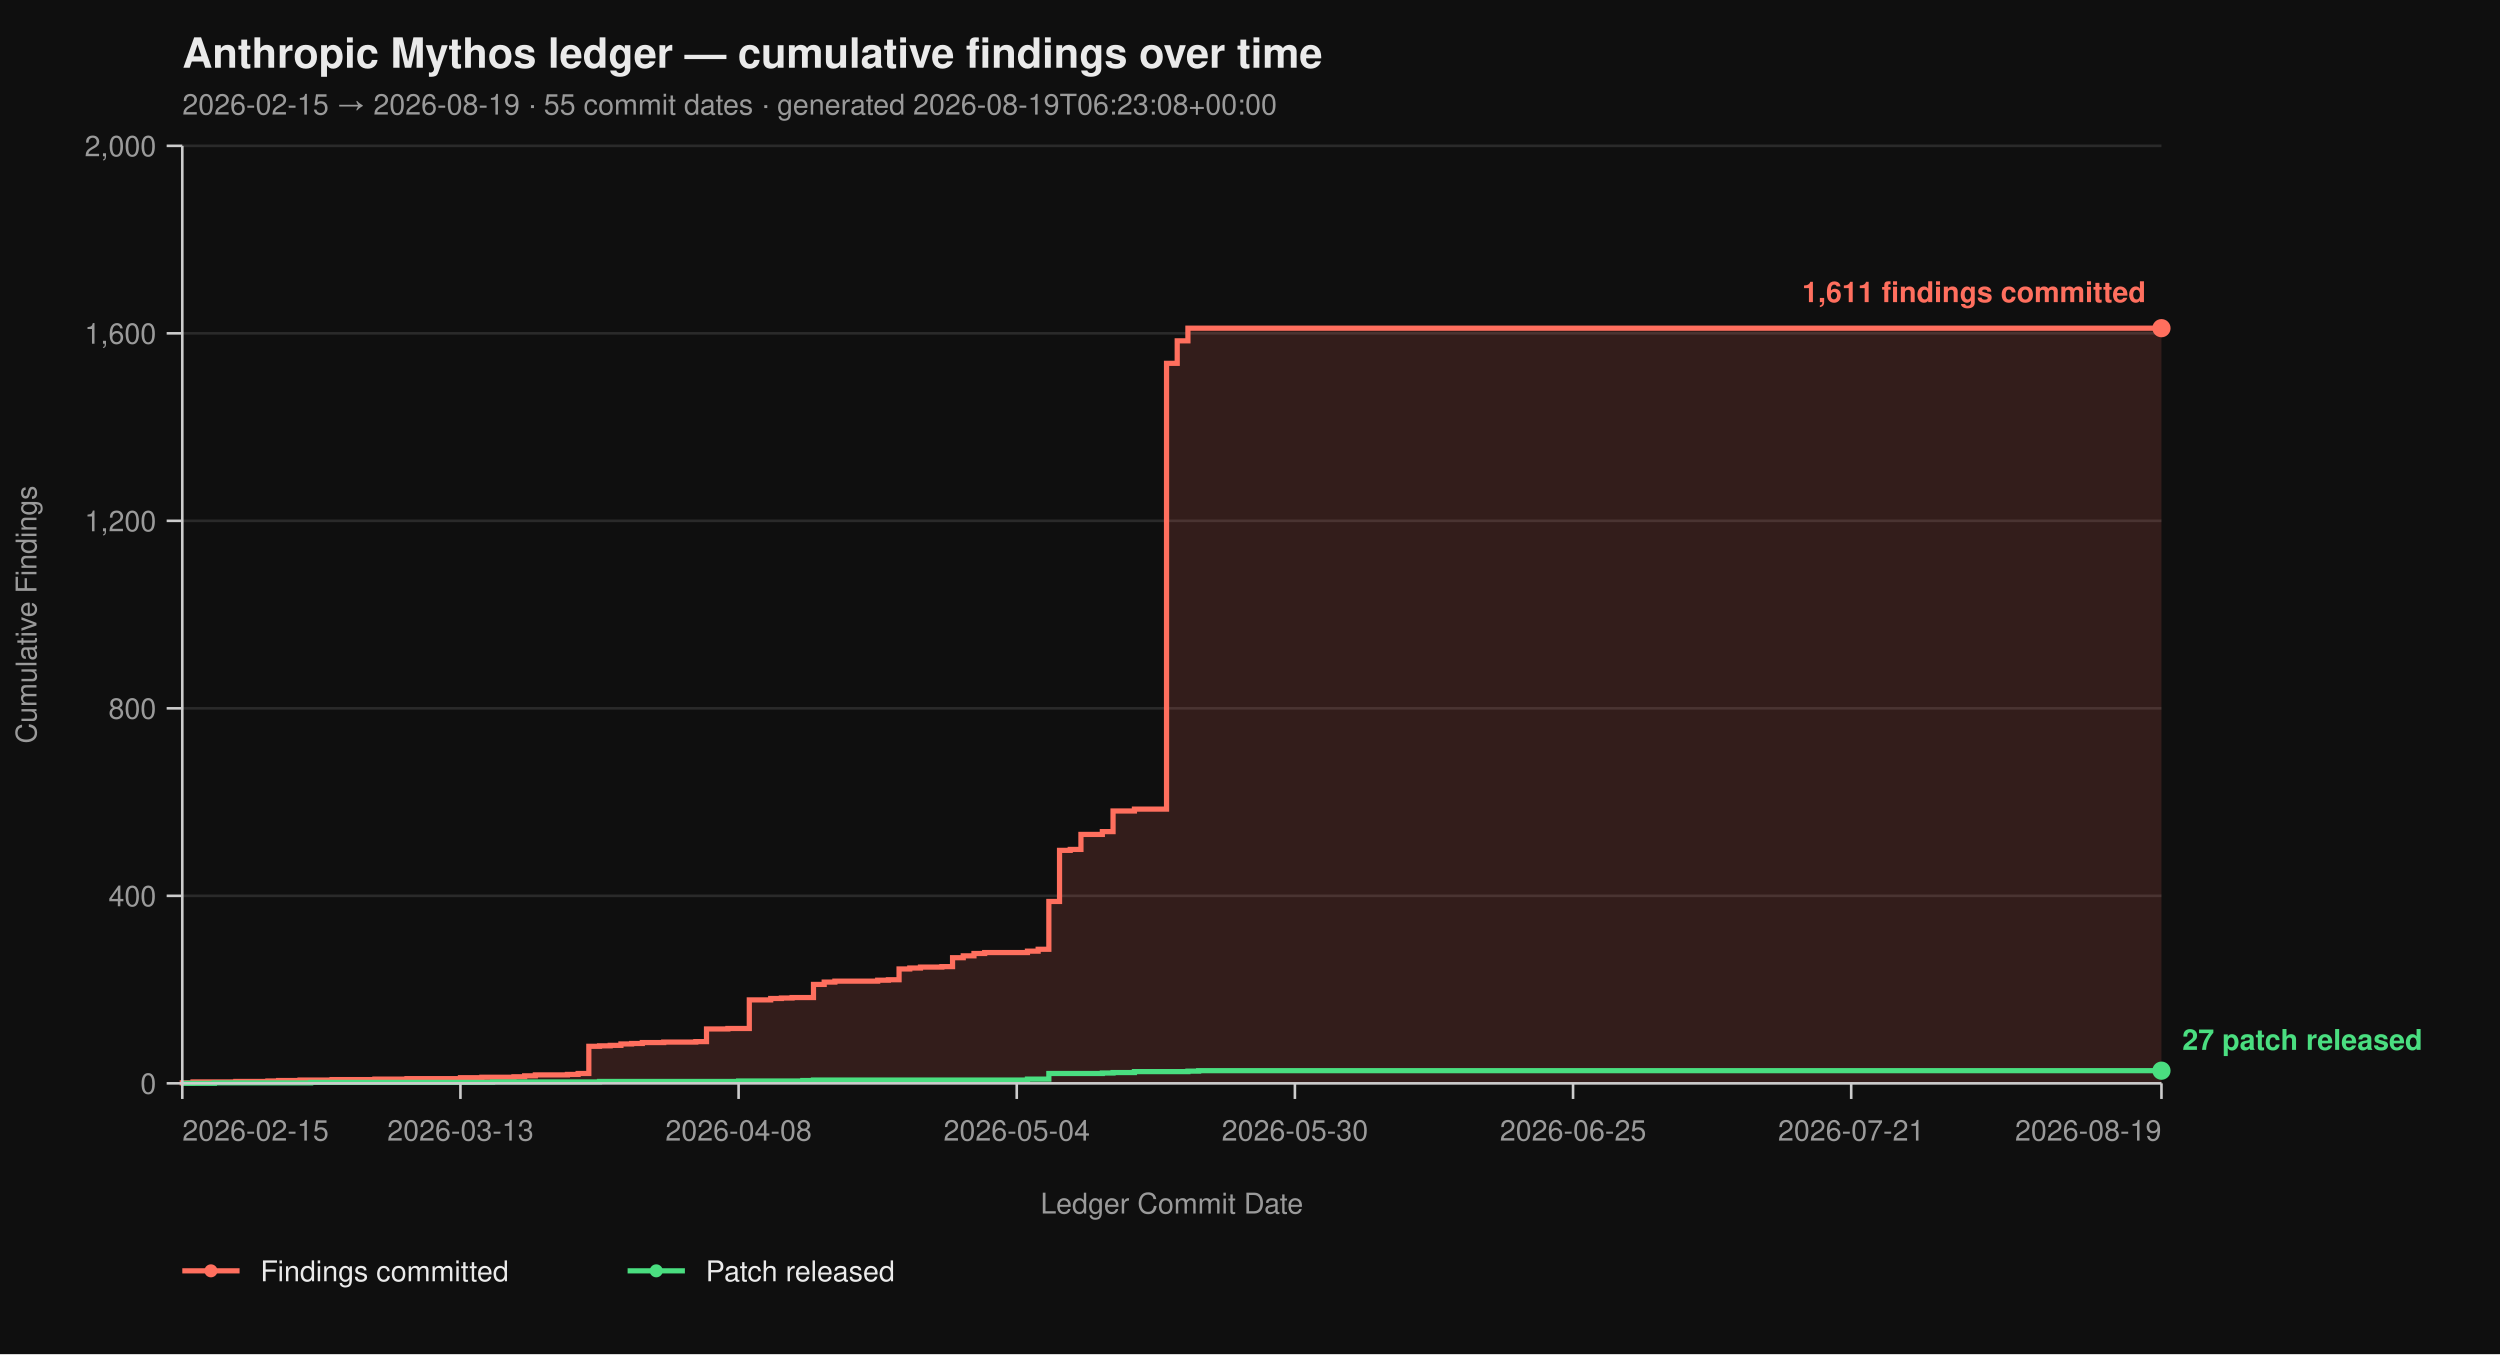
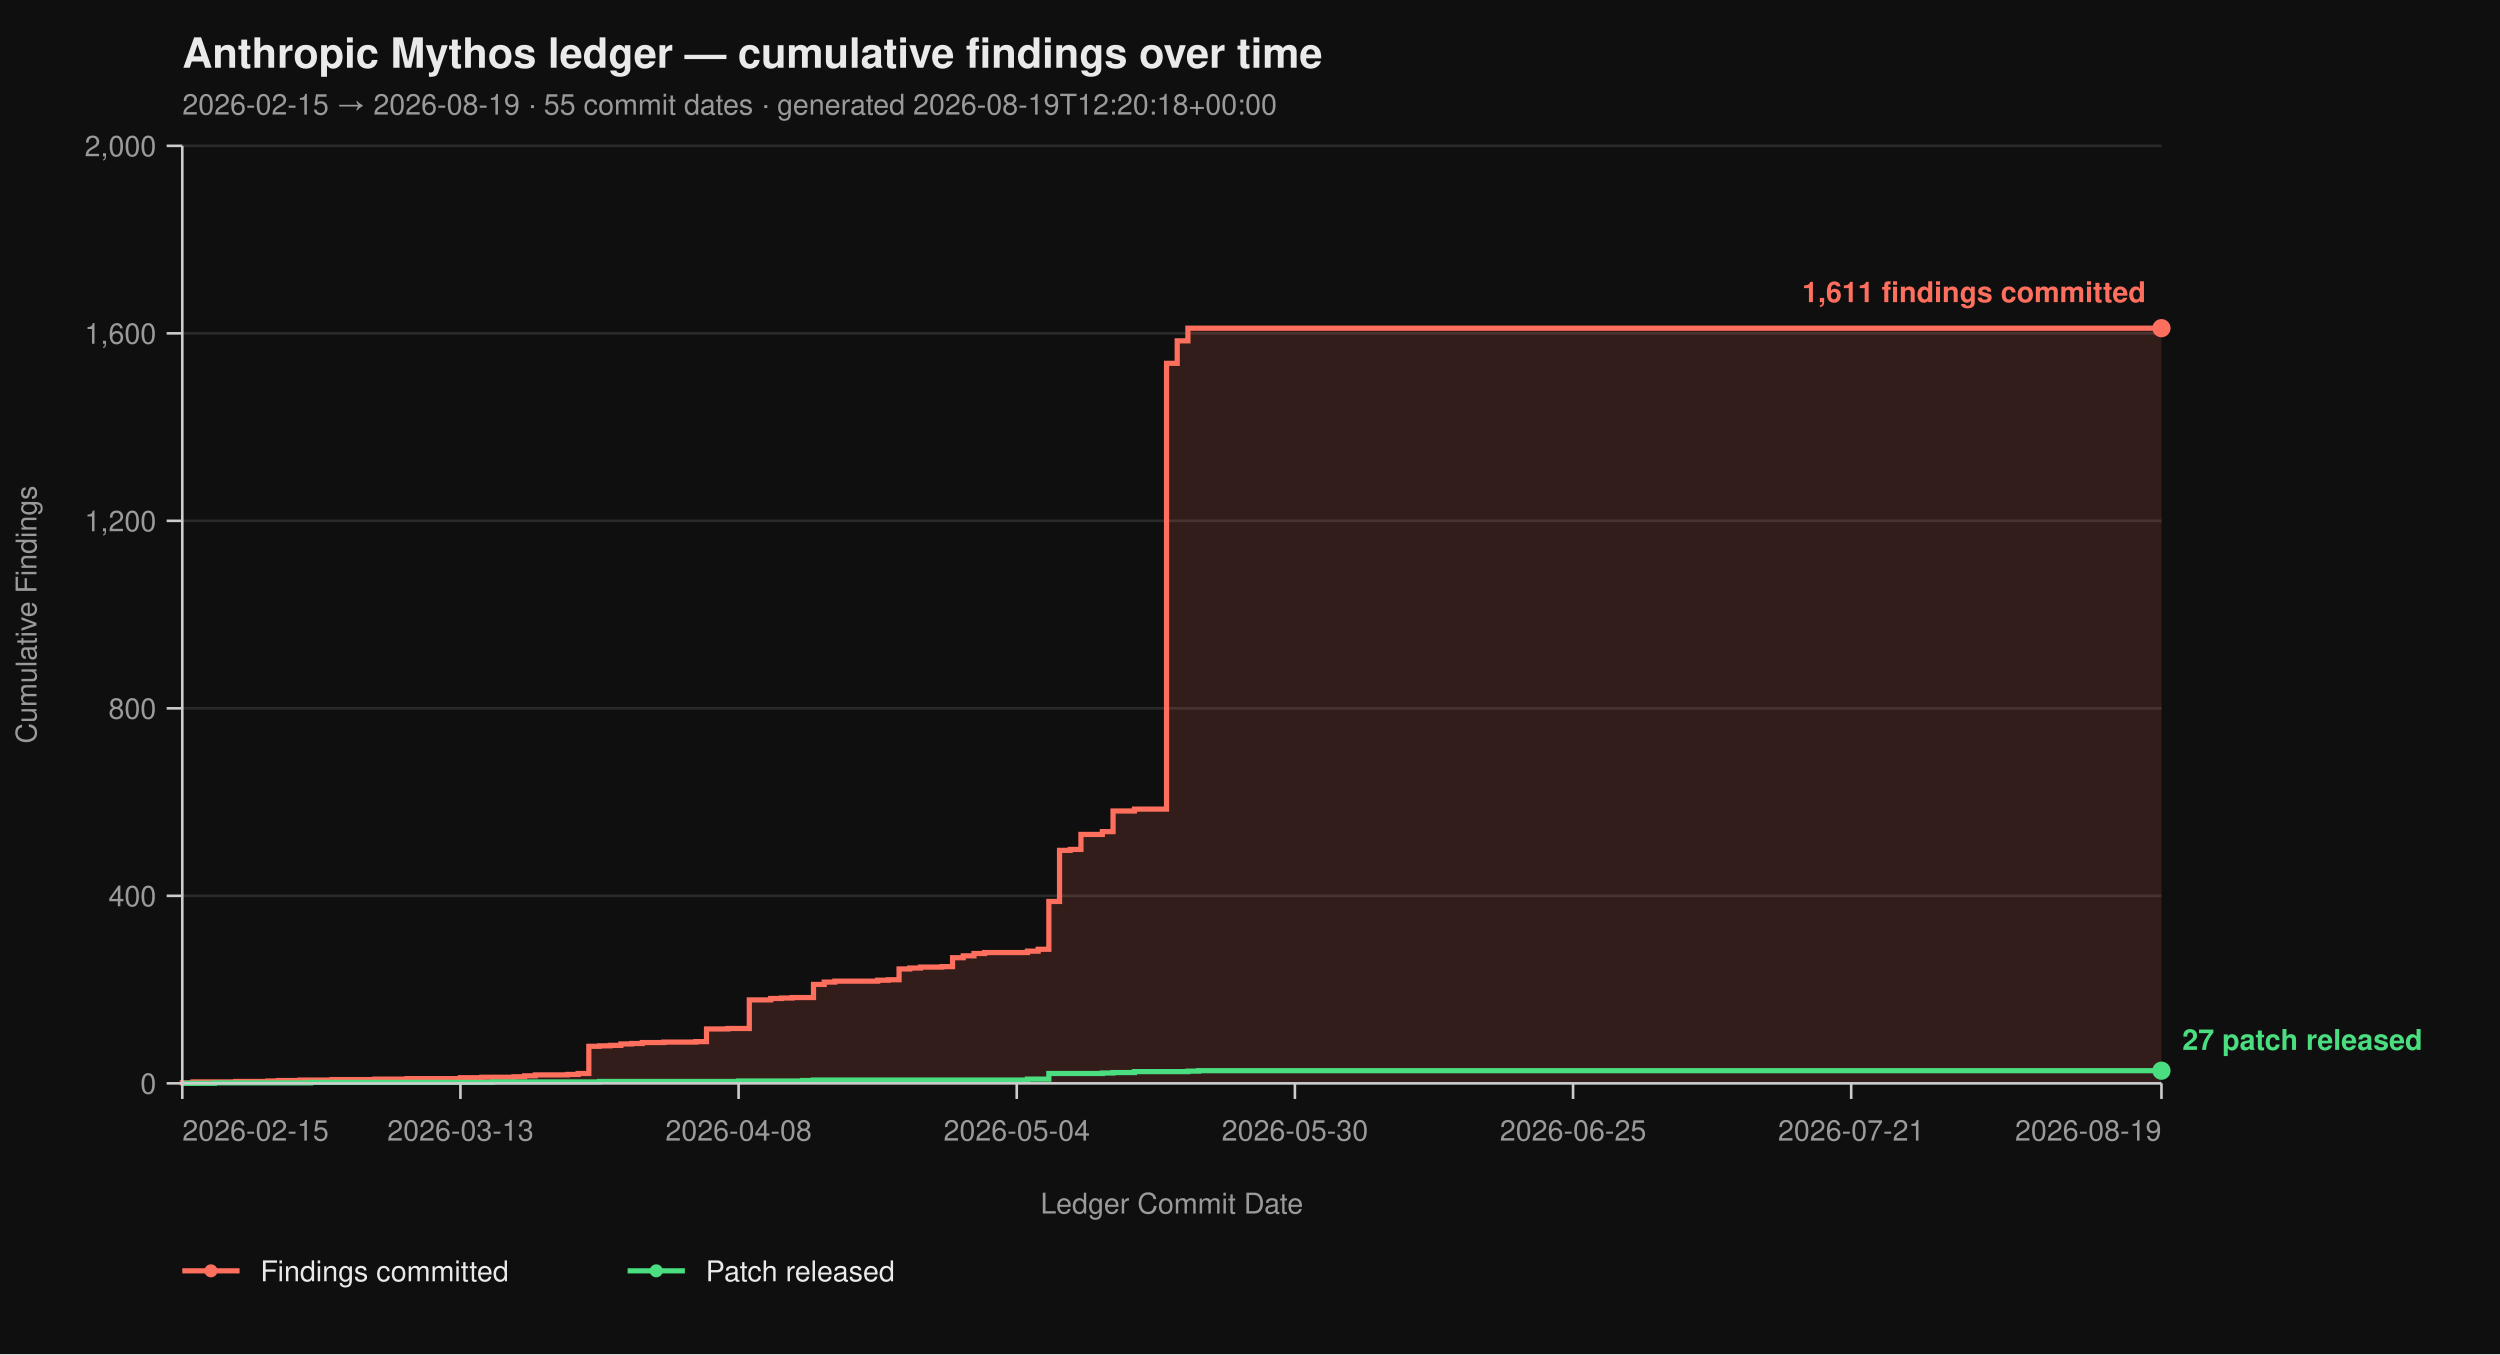
<svg xmlns="http://www.w3.org/2000/svg" viewBox="0 0 960 520" width="960" height="520" font-family="-apple-system, BlinkMacSystemFont, 'Segoe UI', Helvetica, Arial, sans-serif">
  <rect width="100%" height="100%" fill="#0f0f0f" />
  <text x="70" y="26" fill="#eaeaea" font-size="16" font-weight="700">Anthropic Mythos ledger — cumulative findings over time</text>
-   <text x="70" y="44" fill="#9a9a9a" font-size="11">2026-02-15 → 2026-08-19  ·  55 commit dates  ·  generated 2026-08-19T06:23:08+00:00</text>
+   <text x="70" y="44" fill="#9a9a9a" font-size="11">2026-02-15 → 2026-08-19  ·  55 commit dates  ·  generated 2026-08-19T12:20:18+00:00</text>
  <line x1="70" y1="416.00" x2="830" y2="416.00" stroke="#2a2a2a" stroke-width="1" />
  <line x1="70" y1="344.00" x2="830" y2="344.00" stroke="#2a2a2a" stroke-width="1" />
  <line x1="70" y1="272.00" x2="830" y2="272.00" stroke="#2a2a2a" stroke-width="1" />
  <line x1="70" y1="200.00" x2="830" y2="200.00" stroke="#2a2a2a" stroke-width="1" />
  <line x1="70" y1="128.00" x2="830" y2="128.00" stroke="#2a2a2a" stroke-width="1" />
  <line x1="70" y1="56.00" x2="830" y2="56.00" stroke="#2a2a2a" stroke-width="1" />
  <path d="M 70.00 416.00 L 70.00 416.00 L 70.00 415.82 L 74.11 415.82 L 74.11 415.46 L 90.54 415.46 L 90.54 415.28 L 102.86 415.28 L 102.86 415.10 L 106.97 415.10 L 106.97 414.92 L 115.19 414.92 L 115.19 414.74 L 127.51 414.74 L 127.51 414.56 L 143.95 414.56 L 143.95 414.38 L 156.27 414.38 L 156.27 414.20 L 176.81 414.20 L 176.81 413.84 L 185.03 413.84 L 185.03 413.66 L 197.35 413.66 L 197.35 413.48 L 201.46 413.48 L 201.46 413.12 L 205.57 413.12 L 205.57 412.76 L 217.89 412.76 L 217.89 412.58 L 222.00 412.58 L 222.00 412.22 L 226.11 412.22 L 226.11 401.78 L 230.22 401.78 L 230.22 401.60 L 234.32 401.60 L 234.32 401.42 L 238.43 401.42 L 238.43 400.88 L 242.54 400.88 L 242.54 400.70 L 246.65 400.70 L 246.65 400.34 L 254.86 400.34 L 254.86 400.16 L 267.19 400.16 L 267.19 399.98 L 271.30 399.98 L 271.30 395.12 L 279.51 395.12 L 279.51 394.94 L 287.73 394.94 L 287.73 383.96 L 295.95 383.96 L 295.95 383.42 L 300.05 383.42 L 300.05 383.24 L 304.16 383.24 L 304.16 383.06 L 312.38 383.06 L 312.38 378.02 L 316.49 378.02 L 316.49 377.12 L 320.59 377.12 L 320.59 376.76 L 337.03 376.76 L 337.03 376.40 L 341.14 376.40 L 341.14 376.22 L 345.24 376.22 L 345.24 372.08 L 349.35 372.08 L 349.35 371.72 L 353.46 371.72 L 353.46 371.36 L 361.68 371.36 L 361.68 371.18 L 365.78 371.18 L 365.78 367.76 L 369.89 367.76 L 369.89 367.04 L 374.00 367.04 L 374.00 366.14 L 378.11 366.14 L 378.11 365.78 L 394.54 365.78 L 394.54 365.24 L 398.65 365.24 L 398.65 364.52 L 402.76 364.52 L 402.76 346.16 L 406.86 346.16 L 406.86 326.54 L 410.97 326.54 L 410.97 326.18 L 415.08 326.18 L 415.08 320.42 L 423.30 320.42 L 423.30 319.34 L 427.41 319.34 L 427.41 311.42 L 435.62 311.42 L 435.62 310.70 L 447.95 310.70 L 447.95 139.52 L 452.05 139.52 L 452.05 130.88 L 456.16 130.88 L 456.16 126.02 L 830.00 126.02 L 830.00 416.00 Z" fill="#ff6f5e26" stroke="none" />
  <path d="M 70.00 416.00 L 70.00 416.00 L 70.00 415.82 L 74.11 415.82 L 74.11 415.46 L 90.54 415.46 L 90.54 415.28 L 102.86 415.28 L 102.86 415.10 L 106.97 415.10 L 106.97 414.92 L 115.19 414.92 L 115.19 414.74 L 127.51 414.74 L 127.51 414.56 L 143.95 414.56 L 143.95 414.38 L 156.27 414.38 L 156.27 414.20 L 176.81 414.20 L 176.81 413.84 L 185.03 413.84 L 185.03 413.66 L 197.35 413.66 L 197.35 413.48 L 201.46 413.48 L 201.46 413.12 L 205.57 413.12 L 205.57 412.76 L 217.89 412.76 L 217.89 412.58 L 222.00 412.58 L 222.00 412.22 L 226.11 412.22 L 226.11 401.78 L 230.22 401.78 L 230.22 401.60 L 234.32 401.60 L 234.32 401.42 L 238.43 401.42 L 238.43 400.88 L 242.54 400.88 L 242.54 400.70 L 246.65 400.70 L 246.65 400.34 L 254.86 400.34 L 254.86 400.16 L 267.19 400.16 L 267.19 399.98 L 271.30 399.98 L 271.30 395.12 L 279.51 395.12 L 279.51 394.94 L 287.73 394.94 L 287.73 383.96 L 295.95 383.96 L 295.95 383.42 L 300.05 383.42 L 300.05 383.24 L 304.16 383.24 L 304.16 383.06 L 312.38 383.06 L 312.38 378.02 L 316.49 378.02 L 316.49 377.12 L 320.59 377.12 L 320.59 376.76 L 337.03 376.76 L 337.03 376.40 L 341.14 376.40 L 341.14 376.22 L 345.24 376.22 L 345.24 372.08 L 349.35 372.08 L 349.35 371.72 L 353.46 371.72 L 353.46 371.36 L 361.68 371.36 L 361.68 371.18 L 365.78 371.18 L 365.78 367.76 L 369.89 367.76 L 369.89 367.04 L 374.00 367.04 L 374.00 366.14 L 378.11 366.14 L 378.11 365.78 L 394.54 365.78 L 394.54 365.24 L 398.65 365.24 L 398.65 364.52 L 402.76 364.52 L 402.76 346.16 L 406.86 346.16 L 406.86 326.54 L 410.97 326.54 L 410.97 326.18 L 415.08 326.18 L 415.08 320.42 L 423.30 320.42 L 423.30 319.34 L 427.41 319.34 L 427.41 311.42 L 435.62 311.42 L 435.62 310.70 L 447.95 310.70 L 447.95 139.52 L 452.05 139.52 L 452.05 130.88 L 456.16 130.88 L 456.16 126.02 L 830.00 126.02" fill="none" stroke="#ff6f5e" stroke-width="2" stroke-linejoin="miter" stroke-linecap="butt" />
  <path d="M 70.00 416.00 L 82.32 416.00 L 82.32 415.82 L 119.30 415.82 L 119.30 415.64 L 189.14 415.64 L 189.14 415.46 L 230.22 415.46 L 230.22 415.28 L 283.62 415.28 L 283.62 415.10 L 308.27 415.10 L 308.27 414.92 L 312.38 414.92 L 312.38 414.74 L 394.54 414.74 L 394.54 414.38 L 402.76 414.38 L 402.76 412.22 L 423.30 412.22 L 423.30 412.04 L 427.41 412.04 L 427.41 411.86 L 435.62 411.86 L 435.62 411.50 L 456.16 411.50 L 456.16 411.32 L 460.27 411.32 L 460.27 411.14 L 830.00 411.14" fill="none" stroke="#4ade80" stroke-width="2" stroke-linejoin="miter" stroke-linecap="butt" />
  <line x1="70" y1="56" x2="70" y2="416" stroke="#cccccc" stroke-width="1" />
  <line x1="70" y1="416" x2="830" y2="416" stroke="#cccccc" stroke-width="1" />
  <line x1="64" y1="416.00" x2="70" y2="416.00" stroke="#cccccc" stroke-width="1" />
  <line x1="64" y1="344.00" x2="70" y2="344.00" stroke="#cccccc" stroke-width="1" />
  <line x1="64" y1="272.00" x2="70" y2="272.00" stroke="#cccccc" stroke-width="1" />
  <line x1="64" y1="200.00" x2="70" y2="200.00" stroke="#cccccc" stroke-width="1" />
  <line x1="64" y1="128.00" x2="70" y2="128.00" stroke="#cccccc" stroke-width="1" />
  <line x1="64" y1="56.00" x2="70" y2="56.00" stroke="#cccccc" stroke-width="1" />
  <text x="60" y="420.00" text-anchor="end" fill="#9a9a9a" font-size="11">0</text>
  <text x="60" y="348.00" text-anchor="end" fill="#9a9a9a" font-size="11">400</text>
  <text x="60" y="276.00" text-anchor="end" fill="#9a9a9a" font-size="11">800</text>
  <text x="60" y="204.00" text-anchor="end" fill="#9a9a9a" font-size="11">1,200</text>
  <text x="60" y="132.00" text-anchor="end" fill="#9a9a9a" font-size="11">1,600</text>
  <text x="60" y="60.00" text-anchor="end" fill="#9a9a9a" font-size="11">2,000</text>
  <text x="14" y="236.00" fill="#9a9a9a" font-size="11" transform="rotate(-90 14 236.00)" text-anchor="middle">Cumulative Findings</text>
  <line x1="70.00" y1="416" x2="70.00" y2="422" stroke="#cccccc" stroke-width="1" />
  <line x1="176.81" y1="416" x2="176.81" y2="422" stroke="#cccccc" stroke-width="1" />
  <line x1="283.62" y1="416" x2="283.62" y2="422" stroke="#cccccc" stroke-width="1" />
  <line x1="390.43" y1="416" x2="390.43" y2="422" stroke="#cccccc" stroke-width="1" />
  <line x1="497.24" y1="416" x2="497.24" y2="422" stroke="#cccccc" stroke-width="1" />
  <line x1="604.05" y1="416" x2="604.05" y2="422" stroke="#cccccc" stroke-width="1" />
  <line x1="710.86" y1="416" x2="710.86" y2="422" stroke="#cccccc" stroke-width="1" />
  <line x1="830.00" y1="416" x2="830.00" y2="422" stroke="#cccccc" stroke-width="1" />
  <text x="70.00" y="438" text-anchor="start" fill="#9a9a9a" font-size="11">2026-02-15</text>
  <text x="176.81" y="438" text-anchor="middle" fill="#9a9a9a" font-size="11">2026-03-13</text>
  <text x="283.62" y="438" text-anchor="middle" fill="#9a9a9a" font-size="11">2026-04-08</text>
  <text x="390.43" y="438" text-anchor="middle" fill="#9a9a9a" font-size="11">2026-05-04</text>
  <text x="497.24" y="438" text-anchor="middle" fill="#9a9a9a" font-size="11">2026-05-30</text>
  <text x="604.05" y="438" text-anchor="middle" fill="#9a9a9a" font-size="11">2026-06-25</text>
  <text x="710.86" y="438" text-anchor="middle" fill="#9a9a9a" font-size="11">2026-07-21</text>
  <text x="830.00" y="438" text-anchor="end" fill="#9a9a9a" font-size="11">2026-08-19</text>
  <text x="450.00" y="466" fill="#9a9a9a" font-size="11" text-anchor="middle">Ledger Commit Date</text>
  <circle cx="830.00" cy="126.02" r="3.5" fill="#ff6f5e" />
  <text x="824.00" y="116.02" text-anchor="end" fill="#ff6f5e" font-size="11" font-weight="600">1,611 findings committed</text>
  <circle cx="830.00" cy="411.14" r="3.5" fill="#4ade80" />
  <text x="838.00" y="403.14" text-anchor="start" fill="#4ade80" font-size="11" font-weight="600">27 patch released</text>
  <line x1="70" y1="488" x2="92" y2="488" stroke="#ff6f5e" stroke-width="2" />
  <circle cx="81" cy="488" r="2.5" fill="#ff6f5e" />
  <text x="100" y="492" fill="#eaeaea" font-size="11">Findings committed</text>
  <line x1="241.0" y1="488" x2="263.0" y2="488" stroke="#4ade80" stroke-width="2" />
  <circle cx="252.0" cy="488" r="2.5" fill="#4ade80" />
  <text x="271.0" y="492" fill="#eaeaea" font-size="11">Patch released</text>
</svg>
